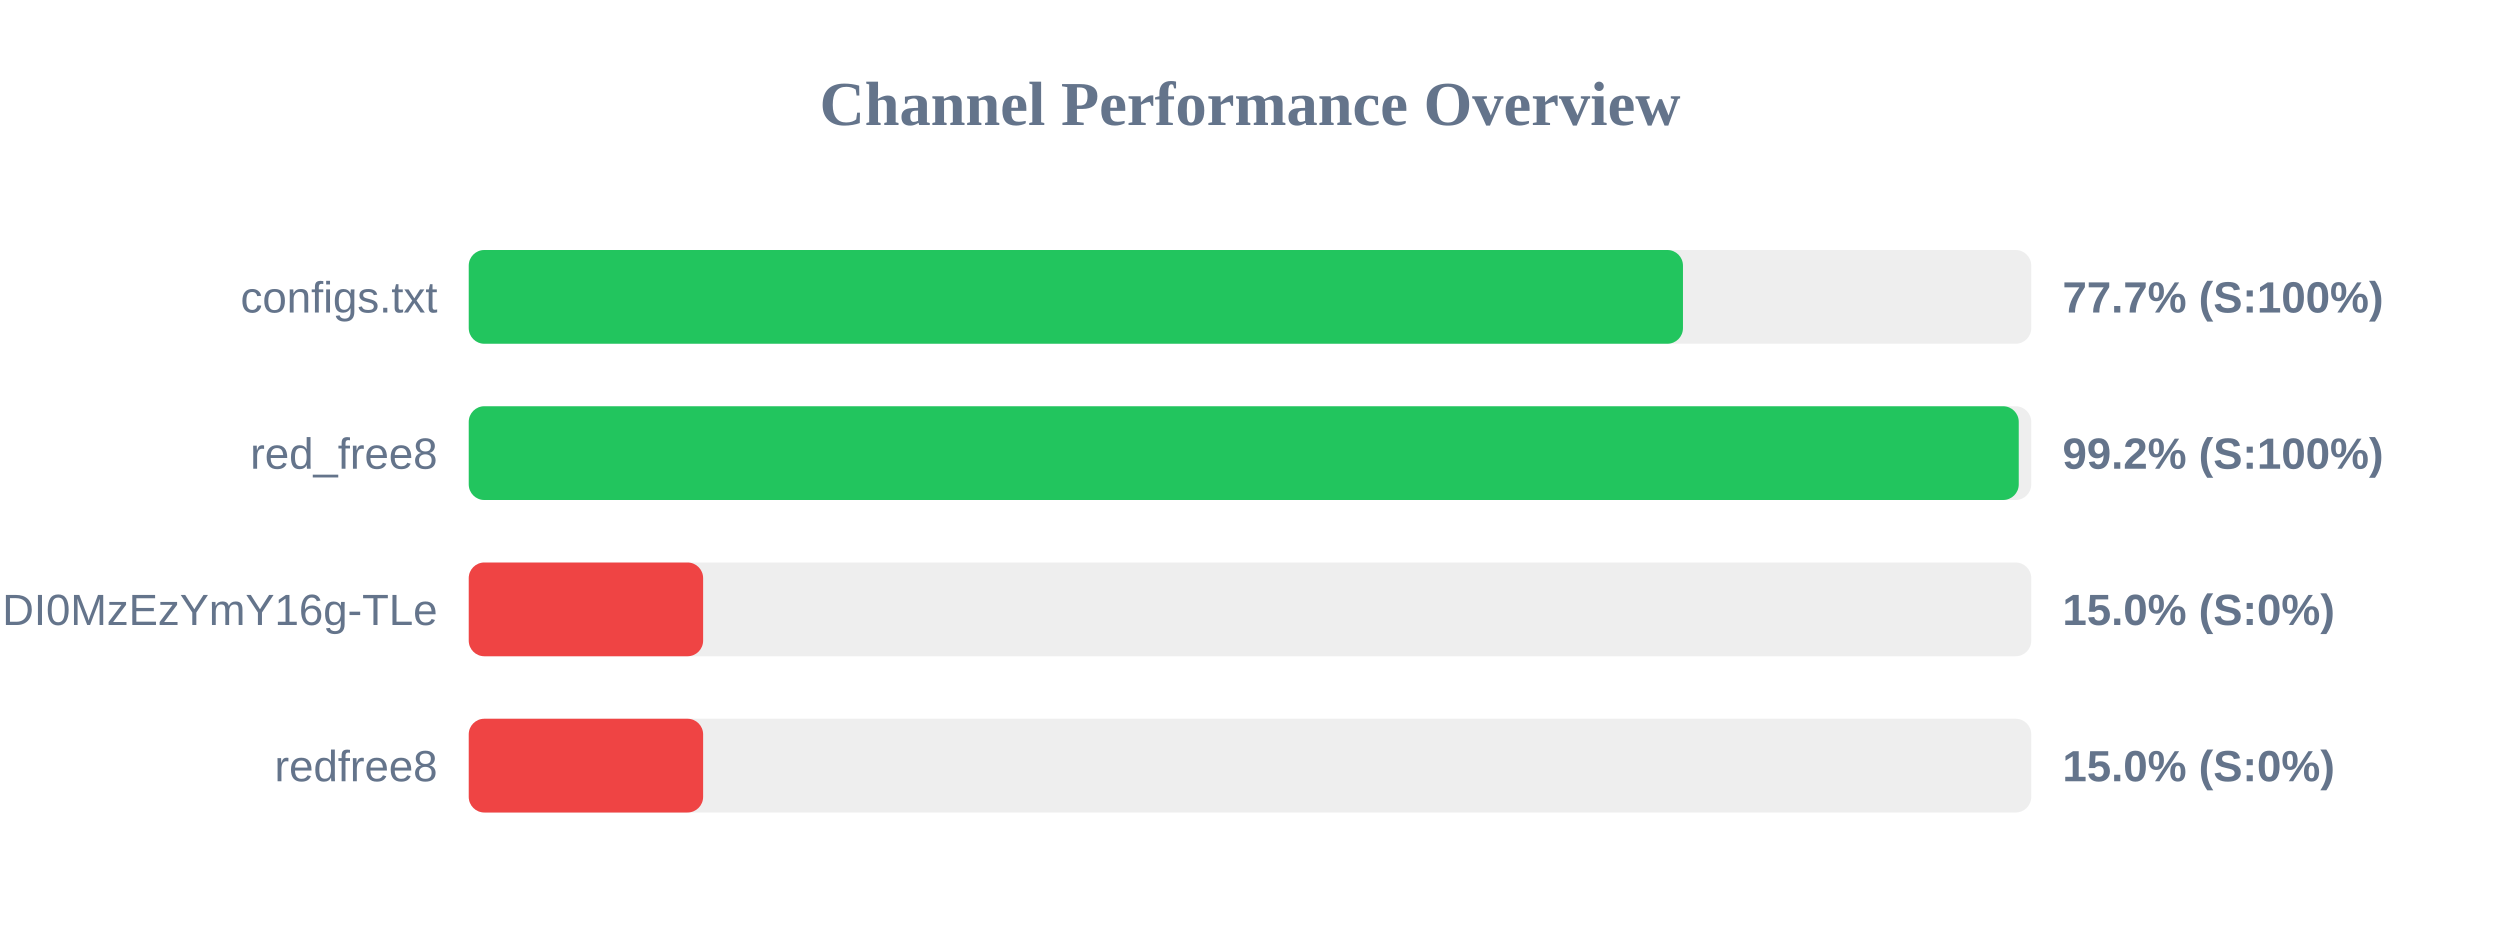
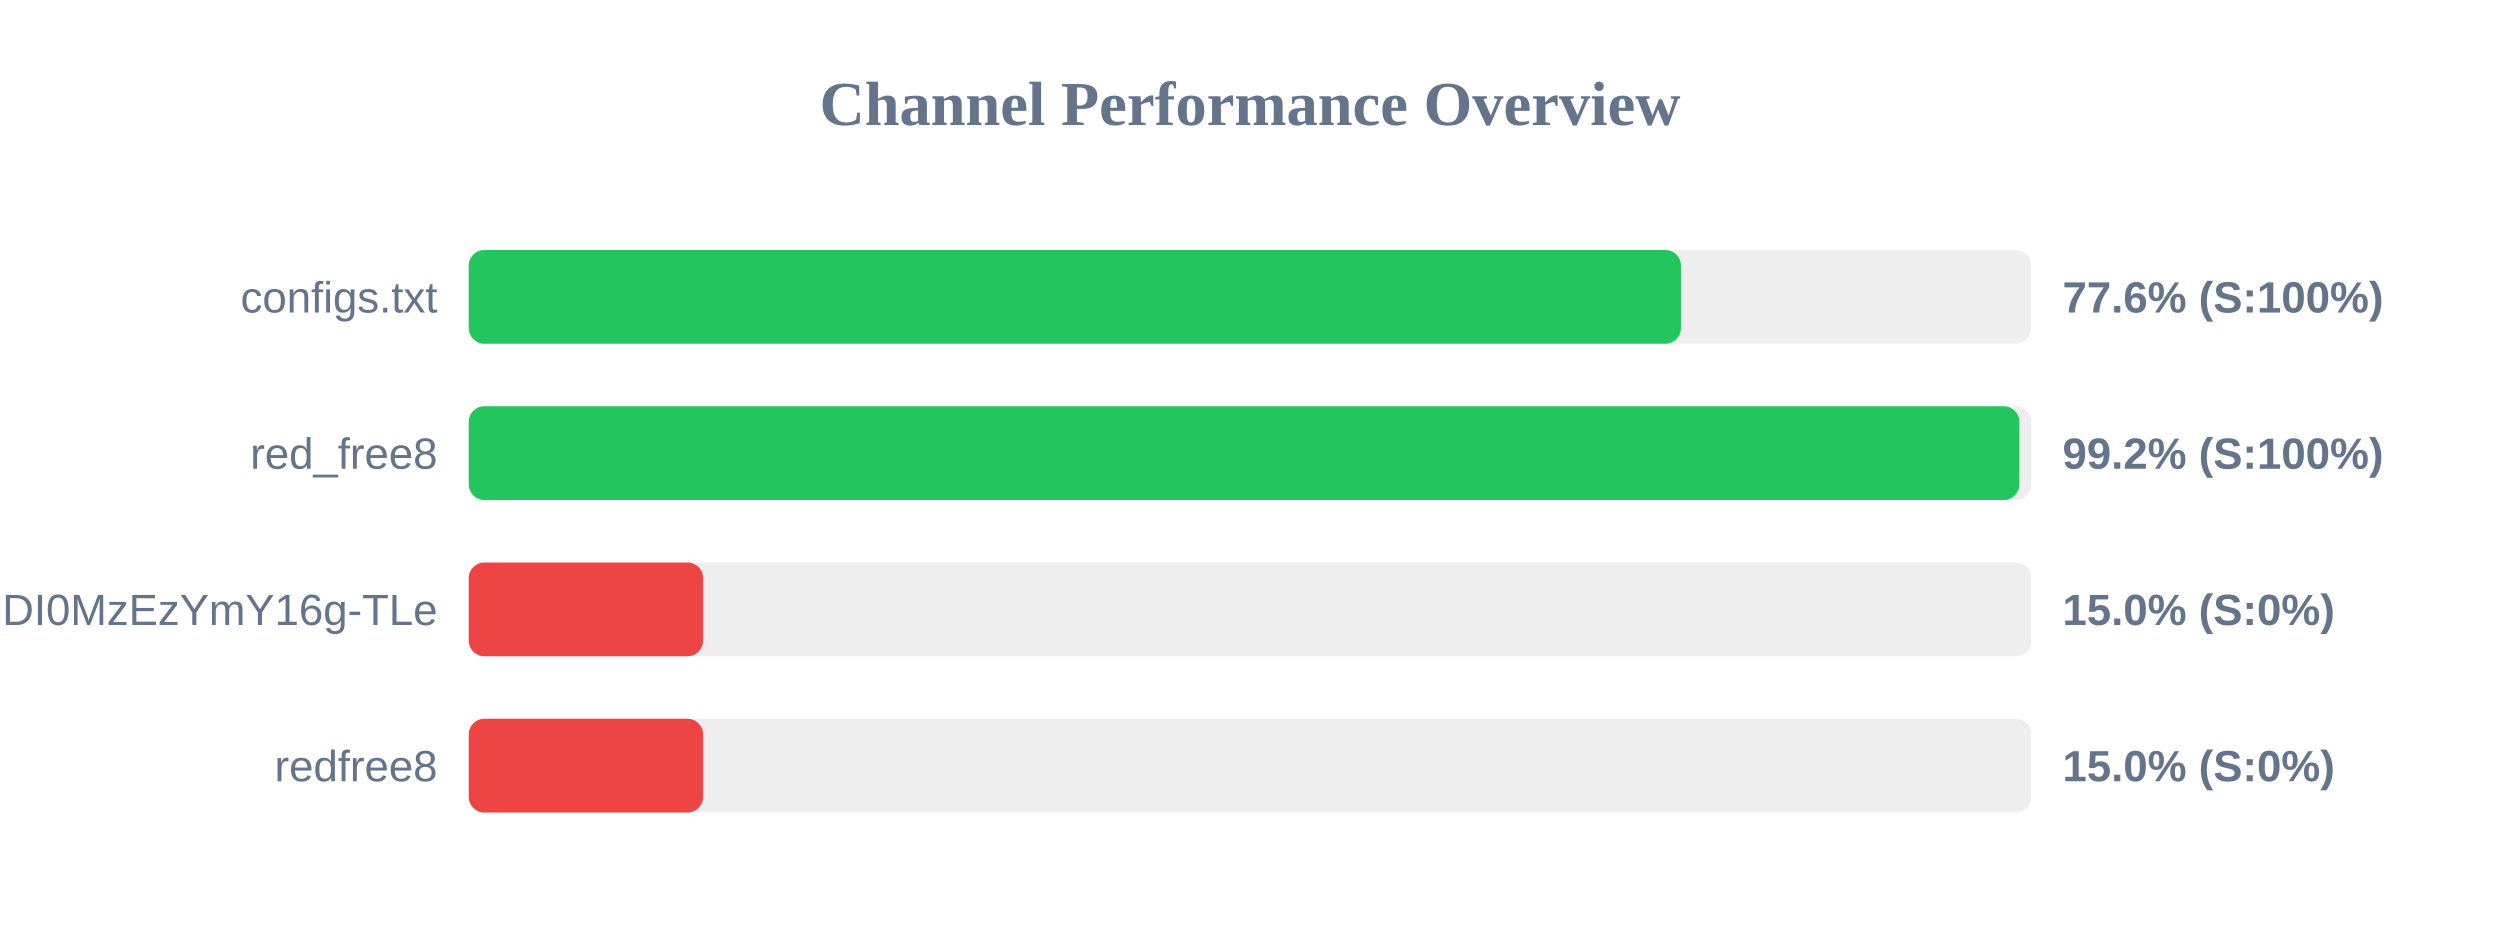
<svg xmlns="http://www.w3.org/2000/svg" width="800" height="300" version="1.1">
  <style>
        .row { font: 14px Arial; fill: #64748b; }
        .score { font: bold 14px Arial; fill: #64748b; }
    </style>
  <text x="400" y="40" text-anchor="middle" font-size="20px" font-weight="bold" fill="#64748b">Channel Performance Overview</text>
  <rect x="150" y="80" width="500" height="30" fill="#eee" rx="5" />
-   <rect x="150" y="80" width="388.55" height="30" fill="#22c55e" rx="5" />
+   <rect x="150" y="80" width="387.9" height="30" fill="#22c55e" rx="5" />
  <text x="140" y="100" text-anchor="end" class="row">configs.txt</text>
-   <text x="660" y="100" text-anchor="start" class="score">77.7% (S:100%)</text>
+   <text x="660" y="100" text-anchor="start" class="score">77.6% (S:100%)</text>
  <rect x="150" y="130" width="500" height="30" fill="#eee" rx="5" />
-   <rect x="150" y="130" width="496.0" height="30" fill="#22c55e" rx="5" />
+   <rect x="150" y="130" width="496.2" height="30" fill="#22c55e" rx="5" />
  <text x="140" y="150" text-anchor="end" class="row">red_free8</text>
  <text x="660" y="150" text-anchor="start" class="score">99.2% (S:100%)</text>
  <rect x="150" y="180" width="500" height="30" fill="#eee" rx="5" />
  <rect x="150" y="180" width="75.0" height="30" fill="#ef4444" rx="5" />
  <text x="140" y="200" text-anchor="end" class="row">NjEzODY1NDgyOCwxNzQ1NDI0MzEzYmY16g-TLe</text>
  <text x="660" y="200" text-anchor="start" class="score">15.0% (S:0%)</text>
  <rect x="150" y="230" width="500" height="30" fill="#eee" rx="5" />
  <rect x="150" y="230" width="75.0" height="30" fill="#ef4444" rx="5" />
  <text x="140" y="250" text-anchor="end" class="row">redfree8</text>
  <text x="660" y="250" text-anchor="start" class="score">15.0% (S:0%)</text>
</svg>
